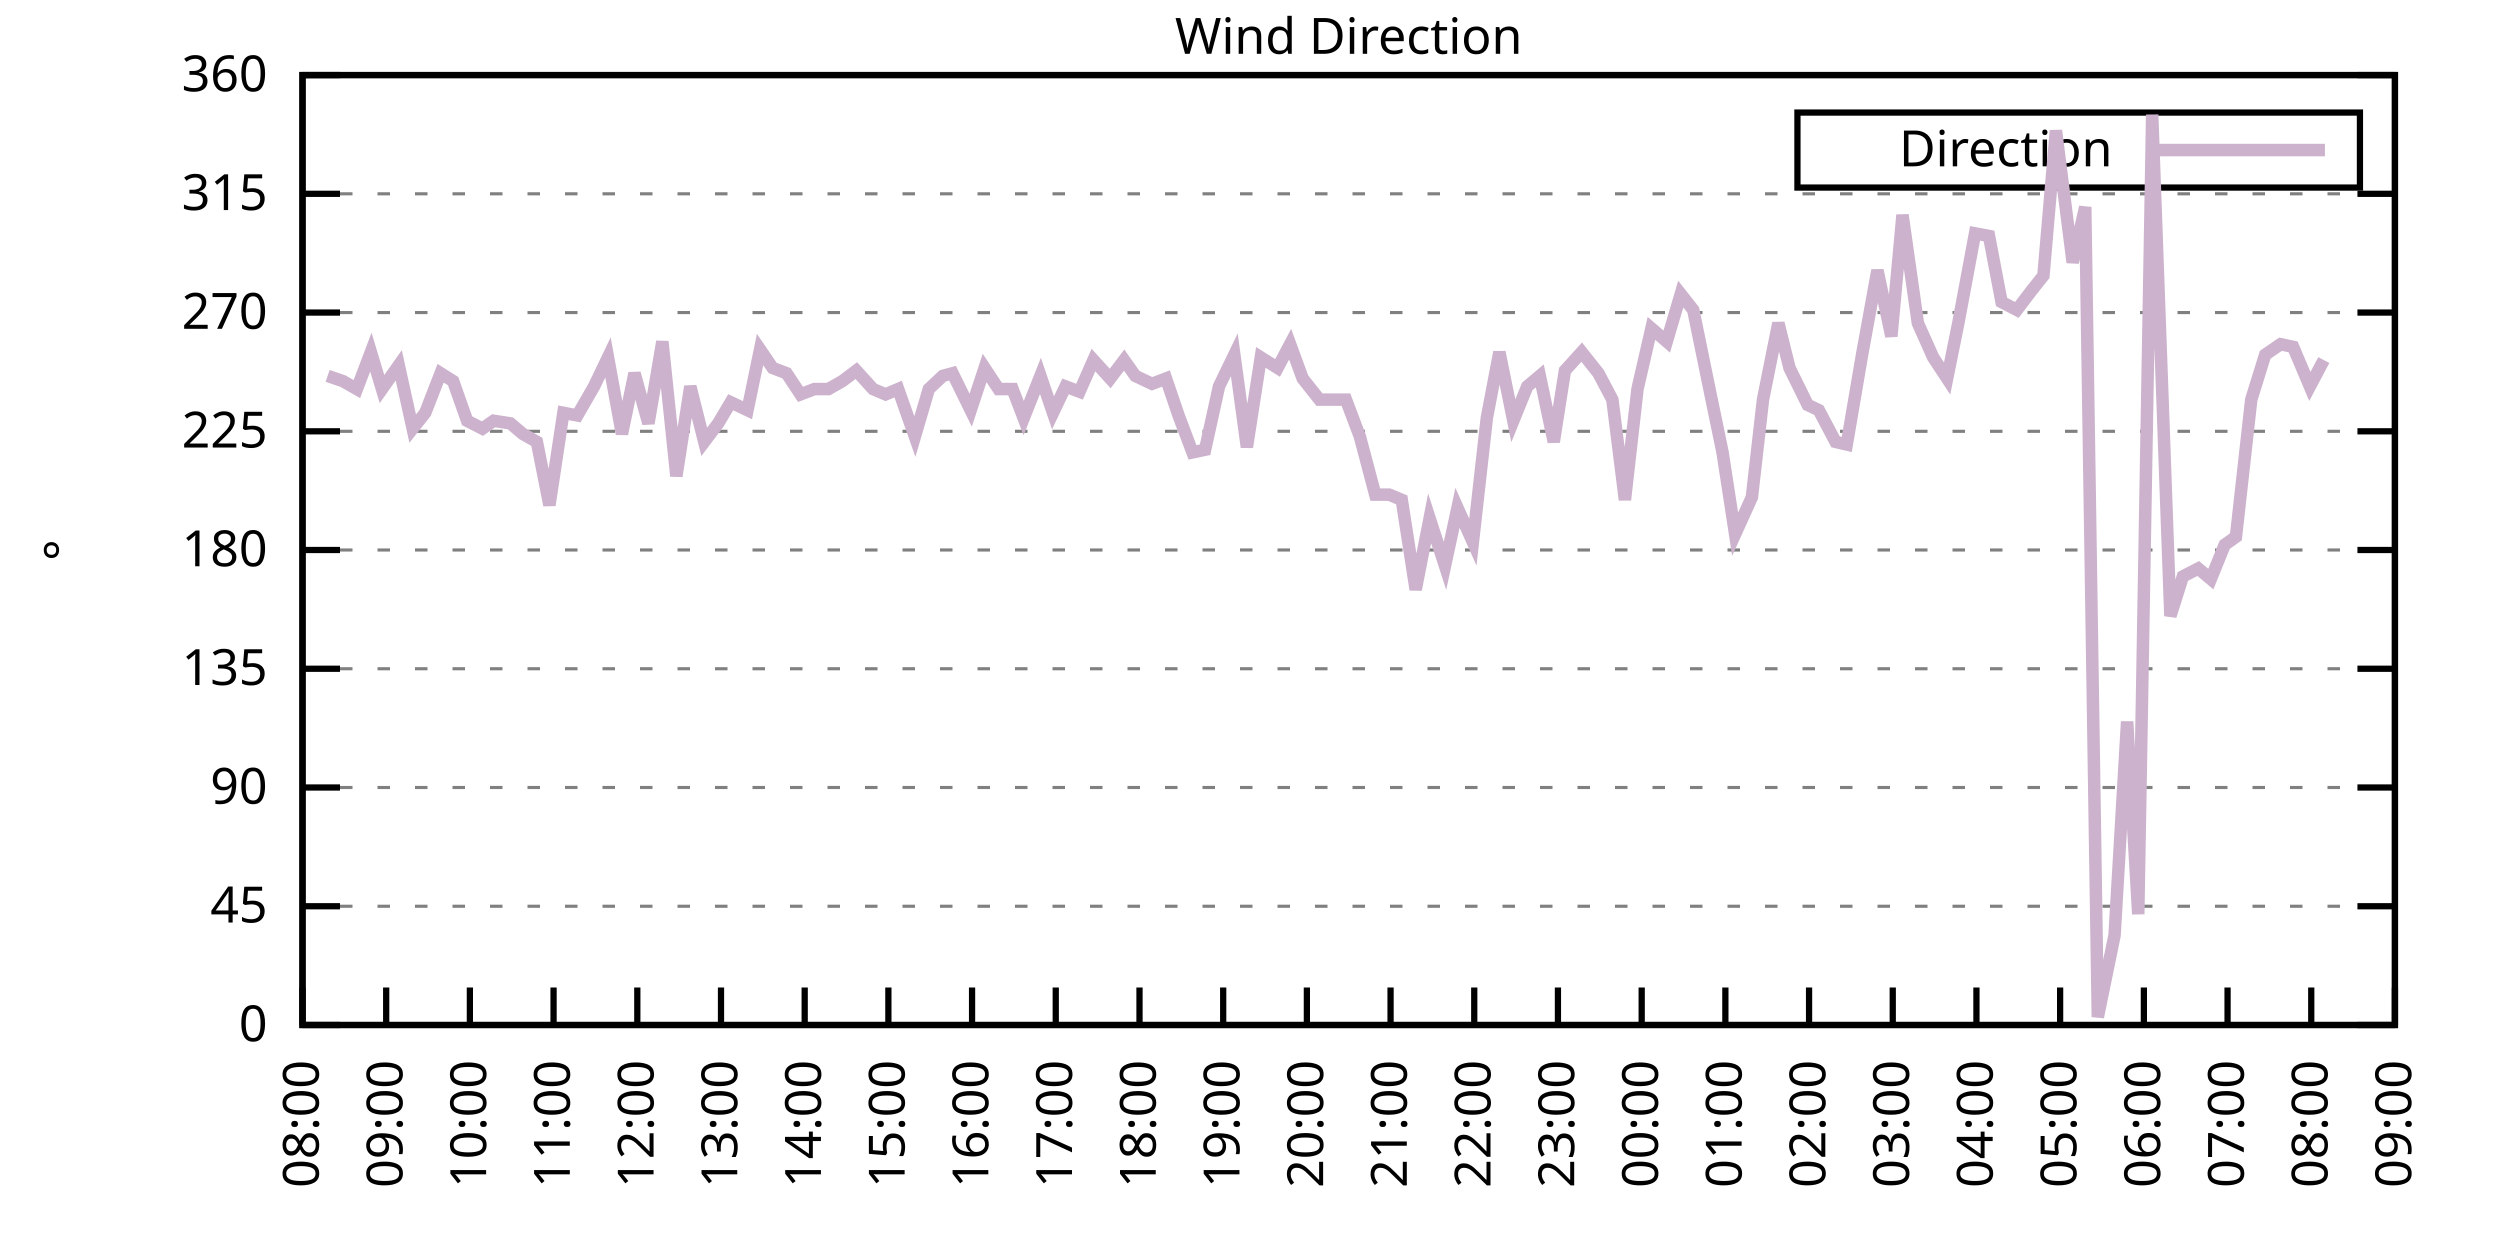
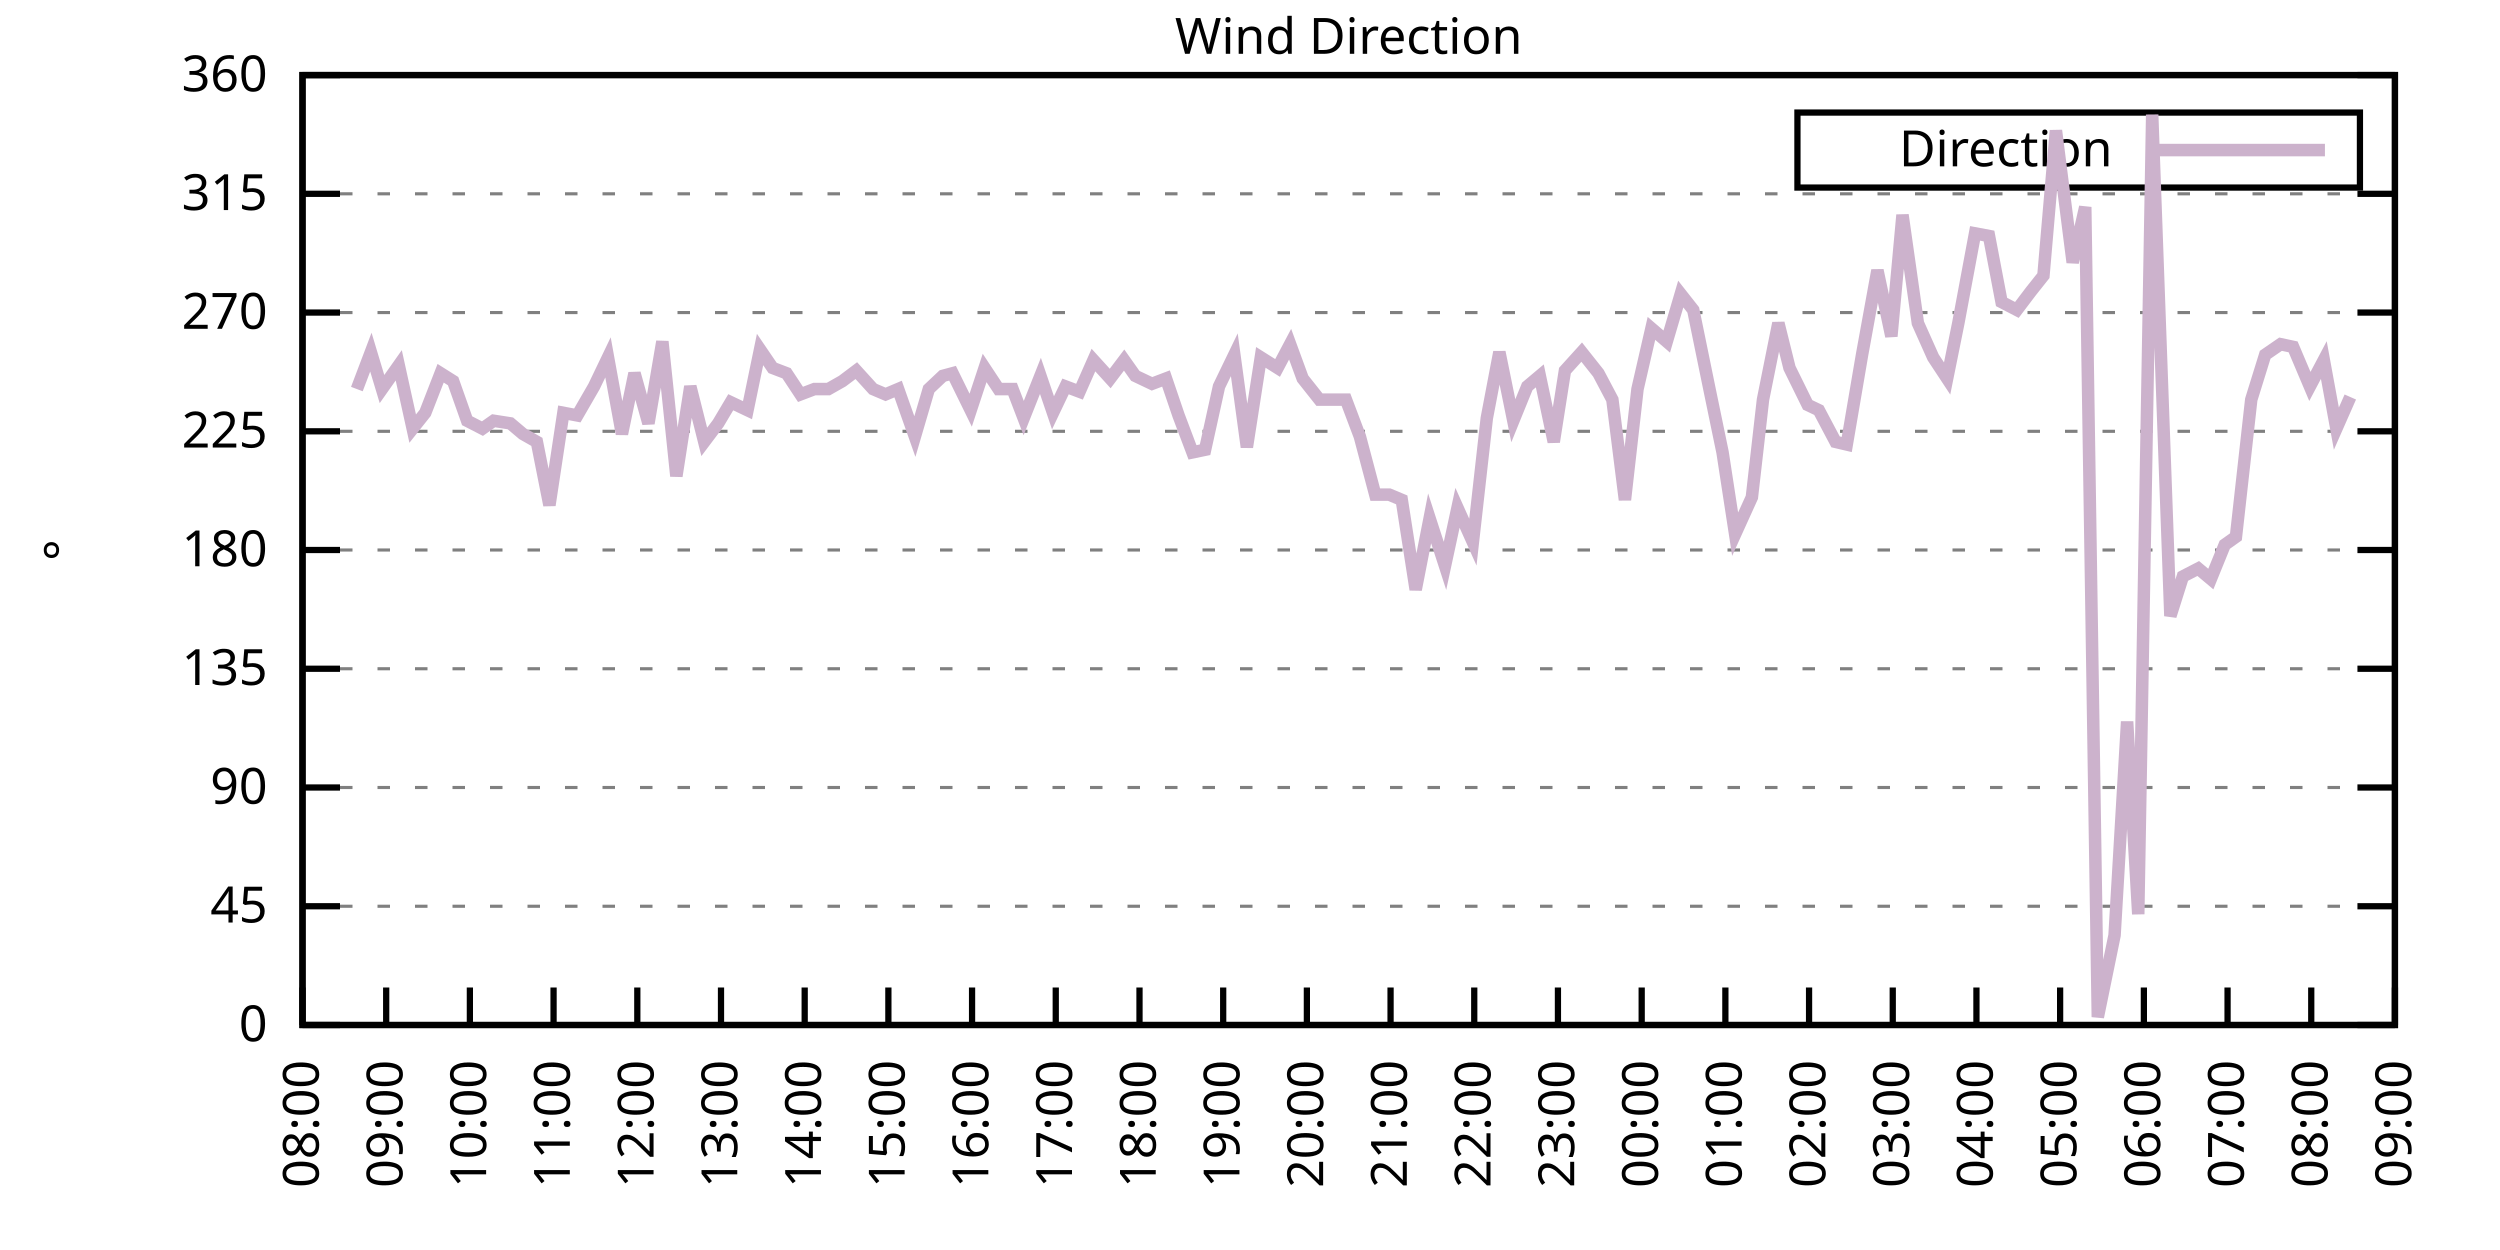
<svg xmlns="http://www.w3.org/2000/svg" xmlns:xlink="http://www.w3.org/1999/xlink" width="400" height="200" viewBox="0 0 400 200">
  <g id="gnuplot_canvas">
    <rect x="0" y="0" width="400" height="200" fill="none" />
    <defs>
      <circle id="gpDot" r="0.5" stroke-width="0.5" stroke="currentColor" />
      <path id="gpPt0" stroke-width="0.333" stroke="currentColor" d="M-1,0 h2 M0,-1 v2" />
      <path id="gpPt1" stroke-width="0.333" stroke="currentColor" d="M-1,-1 L1,1 M1,-1 L-1,1" />
      <path id="gpPt2" stroke-width="0.333" stroke="currentColor" d="M-1,0 L1,0 M0,-1 L0,1 M-1,-1 L1,1 M-1,1 L1,-1" />
      <rect id="gpPt3" stroke-width="0.333" stroke="currentColor" x="-1" y="-1" width="2" height="2" />
      <rect id="gpPt4" stroke-width="0.333" stroke="currentColor" fill="currentColor" x="-1" y="-1" width="2" height="2" />
      <circle id="gpPt5" stroke-width="0.333" stroke="currentColor" cx="0" cy="0" r="1" />
      <use xlink:href="#gpPt5" id="gpPt6" fill="currentColor" stroke="none" />
      <path id="gpPt7" stroke-width="0.333" stroke="currentColor" d="M0,-1.33 L-1.33,0.67 L1.33,0.67 z" />
      <use xlink:href="#gpPt7" id="gpPt8" fill="currentColor" stroke="none" />
      <use xlink:href="#gpPt7" id="gpPt9" stroke="currentColor" transform="rotate(180)" />
      <use xlink:href="#gpPt9" id="gpPt10" fill="currentColor" stroke="none" />
      <use xlink:href="#gpPt3" id="gpPt11" stroke="currentColor" transform="rotate(45)" />
      <use xlink:href="#gpPt11" id="gpPt12" fill="currentColor" stroke="none" />
      <path id="gpPt13" stroke-width="0.333" stroke="currentColor" d="M0,1.330 L1.265,0.411 L0.782,-1.067 L-0.782,-1.076 L-1.265,0.411 z" />
      <use xlink:href="#gpPt13" id="gpPt14" fill="currentColor" stroke="none" />
      <filter id="textbox" filterUnits="objectBoundingBox" x="0" y="0" height="1" width="1">
        <feFlood flood-color="white" flood-opacity="1" result="bgnd" />
        <feComposite in="SourceGraphic" in2="bgnd" operator="atop" />
      </filter>
      <filter id="greybox" filterUnits="objectBoundingBox" x="0" y="0" height="1" width="1">
        <feFlood flood-color="lightgrey" flood-opacity="1" result="grey" />
        <feComposite in="SourceGraphic" in2="grey" operator="atop" />
      </filter>
    </defs>
    <g fill="none" color="white" stroke="currentColor" stroke-width="1.00" stroke-linecap="butt" stroke-linejoin="miter">
</g>
    <g fill="none" color="black" stroke="currentColor" stroke-width="1.00" stroke-linecap="butt" stroke-linejoin="miter">
      <g stroke="none" shape-rendering="crispEdges">
        <polygon fill="rgb(255, 255, 255)" points="48.40,164.00 383.18,164.00 383.18,12.02 48.40,12.02 " />
      </g>
    </g>
    <g fill="none" color="black" stroke="currentColor" stroke-width="1.00" stroke-linecap="butt" stroke-linejoin="miter">
</g>
    <g fill="none" color="black" stroke="black" stroke-width="0.50" stroke-linecap="butt" stroke-linejoin="miter">
</g>
    <g fill="none" color="gray" stroke="currentColor" stroke-width="0.50" stroke-linecap="butt" stroke-linejoin="miter">
      <path stroke="gray" stroke-dasharray="2,4" class="gridline" d="M48.40,164.00 L383.19,164.00  " />
    </g>
    <g fill="none" color="gray" stroke="gray" stroke-width="1.00" stroke-linecap="butt" stroke-linejoin="miter">
</g>
    <g fill="none" color="black" stroke="currentColor" stroke-width="1.00" stroke-linecap="butt" stroke-linejoin="miter">
      <path stroke="black" d="M48.40,164.00 L54.40,164.00 M383.19,164.00 L377.19,164.00  " />
      <g transform="translate(42.80,166.60)" stroke="none" fill="black" font-family="Sans" font-size="8.00" text-anchor="end">
        <text>
          <tspan font-family="Sans"> 0</tspan>
        </text>
      </g>
    </g>
    <g fill="none" color="black" stroke="currentColor" stroke-width="1.00" stroke-linecap="butt" stroke-linejoin="miter">
</g>
    <g fill="none" color="black" stroke="black" stroke-width="0.50" stroke-linecap="butt" stroke-linejoin="miter">
</g>
    <g fill="none" color="gray" stroke="currentColor" stroke-width="0.50" stroke-linecap="butt" stroke-linejoin="miter">
      <path stroke="gray" stroke-dasharray="2,4" class="gridline" d="M48.40,145.00 L383.19,145.00  " />
    </g>
    <g fill="none" color="gray" stroke="gray" stroke-width="1.00" stroke-linecap="butt" stroke-linejoin="miter">
</g>
    <g fill="none" color="black" stroke="currentColor" stroke-width="1.00" stroke-linecap="butt" stroke-linejoin="miter">
      <path stroke="black" d="M48.40,145.00 L54.40,145.00 M383.19,145.00 L377.19,145.00  " />
      <g transform="translate(42.80,147.60)" stroke="none" fill="black" font-family="Sans" font-size="8.00" text-anchor="end">
        <text>
          <tspan font-family="Sans"> 45</tspan>
        </text>
      </g>
    </g>
    <g fill="none" color="black" stroke="currentColor" stroke-width="1.00" stroke-linecap="butt" stroke-linejoin="miter">
</g>
    <g fill="none" color="black" stroke="black" stroke-width="0.50" stroke-linecap="butt" stroke-linejoin="miter">
</g>
    <g fill="none" color="gray" stroke="currentColor" stroke-width="0.50" stroke-linecap="butt" stroke-linejoin="miter">
      <path stroke="gray" stroke-dasharray="2,4" class="gridline" d="M48.40,126.00 L383.19,126.00  " />
    </g>
    <g fill="none" color="gray" stroke="gray" stroke-width="1.00" stroke-linecap="butt" stroke-linejoin="miter">
</g>
    <g fill="none" color="black" stroke="currentColor" stroke-width="1.00" stroke-linecap="butt" stroke-linejoin="miter">
      <path stroke="black" d="M48.40,126.00 L54.40,126.00 M383.19,126.00 L377.19,126.00  " />
      <g transform="translate(42.80,128.60)" stroke="none" fill="black" font-family="Sans" font-size="8.00" text-anchor="end">
        <text>
          <tspan font-family="Sans"> 90</tspan>
        </text>
      </g>
    </g>
    <g fill="none" color="black" stroke="currentColor" stroke-width="1.00" stroke-linecap="butt" stroke-linejoin="miter">
</g>
    <g fill="none" color="black" stroke="black" stroke-width="0.50" stroke-linecap="butt" stroke-linejoin="miter">
</g>
    <g fill="none" color="gray" stroke="currentColor" stroke-width="0.50" stroke-linecap="butt" stroke-linejoin="miter">
      <path stroke="gray" stroke-dasharray="2,4" class="gridline" d="M48.40,107.00 L383.19,107.00  " />
    </g>
    <g fill="none" color="gray" stroke="gray" stroke-width="1.00" stroke-linecap="butt" stroke-linejoin="miter">
</g>
    <g fill="none" color="black" stroke="currentColor" stroke-width="1.00" stroke-linecap="butt" stroke-linejoin="miter">
      <path stroke="black" d="M48.40,107.00 L54.40,107.00 M383.19,107.00 L377.19,107.00  " />
      <g transform="translate(42.80,109.60)" stroke="none" fill="black" font-family="Sans" font-size="8.00" text-anchor="end">
        <text>
          <tspan font-family="Sans"> 135</tspan>
        </text>
      </g>
    </g>
    <g fill="none" color="black" stroke="currentColor" stroke-width="1.00" stroke-linecap="butt" stroke-linejoin="miter">
</g>
    <g fill="none" color="black" stroke="black" stroke-width="0.50" stroke-linecap="butt" stroke-linejoin="miter">
</g>
    <g fill="none" color="gray" stroke="currentColor" stroke-width="0.50" stroke-linecap="butt" stroke-linejoin="miter">
      <path stroke="gray" stroke-dasharray="2,4" class="gridline" d="M48.40,88.00 L383.19,88.00  " />
    </g>
    <g fill="none" color="gray" stroke="gray" stroke-width="1.00" stroke-linecap="butt" stroke-linejoin="miter">
</g>
    <g fill="none" color="black" stroke="currentColor" stroke-width="1.00" stroke-linecap="butt" stroke-linejoin="miter">
      <path stroke="black" d="M48.40,88.00 L54.40,88.00 M383.19,88.00 L377.19,88.00  " />
      <g transform="translate(42.80,90.60)" stroke="none" fill="black" font-family="Sans" font-size="8.00" text-anchor="end">
        <text>
          <tspan font-family="Sans"> 180</tspan>
        </text>
      </g>
    </g>
    <g fill="none" color="black" stroke="currentColor" stroke-width="1.00" stroke-linecap="butt" stroke-linejoin="miter">
</g>
    <g fill="none" color="black" stroke="black" stroke-width="0.50" stroke-linecap="butt" stroke-linejoin="miter">
</g>
    <g fill="none" color="gray" stroke="currentColor" stroke-width="0.50" stroke-linecap="butt" stroke-linejoin="miter">
      <path stroke="gray" stroke-dasharray="2,4" class="gridline" d="M48.40,69.01 L383.19,69.01  " />
    </g>
    <g fill="none" color="gray" stroke="gray" stroke-width="1.00" stroke-linecap="butt" stroke-linejoin="miter">
</g>
    <g fill="none" color="black" stroke="currentColor" stroke-width="1.00" stroke-linecap="butt" stroke-linejoin="miter">
      <path stroke="black" d="M48.40,69.01 L54.40,69.01 M383.19,69.01 L377.19,69.01  " />
      <g transform="translate(42.80,71.61)" stroke="none" fill="black" font-family="Sans" font-size="8.00" text-anchor="end">
        <text>
          <tspan font-family="Sans"> 225</tspan>
        </text>
      </g>
    </g>
    <g fill="none" color="black" stroke="currentColor" stroke-width="1.00" stroke-linecap="butt" stroke-linejoin="miter">
</g>
    <g fill="none" color="black" stroke="black" stroke-width="0.50" stroke-linecap="butt" stroke-linejoin="miter">
</g>
    <g fill="none" color="gray" stroke="currentColor" stroke-width="0.50" stroke-linecap="butt" stroke-linejoin="miter">
      <path stroke="gray" stroke-dasharray="2,4" class="gridline" d="M48.40,50.01 L383.19,50.01  " />
    </g>
    <g fill="none" color="gray" stroke="gray" stroke-width="1.00" stroke-linecap="butt" stroke-linejoin="miter">
</g>
    <g fill="none" color="black" stroke="currentColor" stroke-width="1.00" stroke-linecap="butt" stroke-linejoin="miter">
      <path stroke="black" d="M48.40,50.01 L54.40,50.01 M383.19,50.01 L377.19,50.01  " />
      <g transform="translate(42.80,52.61)" stroke="none" fill="black" font-family="Sans" font-size="8.00" text-anchor="end">
        <text>
          <tspan font-family="Sans"> 270</tspan>
        </text>
      </g>
    </g>
    <g fill="none" color="black" stroke="currentColor" stroke-width="1.00" stroke-linecap="butt" stroke-linejoin="miter">
</g>
    <g fill="none" color="black" stroke="black" stroke-width="0.50" stroke-linecap="butt" stroke-linejoin="miter">
</g>
    <g fill="none" color="gray" stroke="currentColor" stroke-width="0.50" stroke-linecap="butt" stroke-linejoin="miter">
      <path stroke="gray" stroke-dasharray="2,4" class="gridline" d="M48.40,31.01 L383.19,31.01  " />
    </g>
    <g fill="none" color="gray" stroke="gray" stroke-width="1.00" stroke-linecap="butt" stroke-linejoin="miter">
</g>
    <g fill="none" color="black" stroke="currentColor" stroke-width="1.00" stroke-linecap="butt" stroke-linejoin="miter">
      <path stroke="black" d="M48.40,31.01 L54.40,31.01 M383.19,31.01 L377.19,31.01  " />
      <g transform="translate(42.80,33.61)" stroke="none" fill="black" font-family="Sans" font-size="8.00" text-anchor="end">
        <text>
          <tspan font-family="Sans"> 315</tspan>
        </text>
      </g>
    </g>
    <g fill="none" color="black" stroke="currentColor" stroke-width="1.00" stroke-linecap="butt" stroke-linejoin="miter">
</g>
    <g fill="none" color="black" stroke="black" stroke-width="0.50" stroke-linecap="butt" stroke-linejoin="miter">
</g>
    <g fill="none" color="gray" stroke="currentColor" stroke-width="0.50" stroke-linecap="butt" stroke-linejoin="miter">
      <path stroke="gray" stroke-dasharray="2,4" class="gridline" d="M48.40,12.01 L383.19,12.01  " />
    </g>
    <g fill="none" color="gray" stroke="gray" stroke-width="1.00" stroke-linecap="butt" stroke-linejoin="miter">
</g>
    <g fill="none" color="black" stroke="currentColor" stroke-width="1.00" stroke-linecap="butt" stroke-linejoin="miter">
      <path stroke="black" d="M48.40,12.01 L54.40,12.01 M383.19,12.01 L377.19,12.01  " />
      <g transform="translate(42.80,14.61)" stroke="none" fill="black" font-family="Sans" font-size="8.00" text-anchor="end">
        <text>
          <tspan font-family="Sans"> 360</tspan>
        </text>
      </g>
    </g>
    <g fill="none" color="black" stroke="currentColor" stroke-width="1.00" stroke-linecap="butt" stroke-linejoin="miter">
      <path stroke="black" d="M48.40,164.00 L48.40,158.00  " />
      <g transform="translate(51.00,169.60) rotate(270.00)" stroke="none" fill="black" font-family="Sans" font-size="8.00" text-anchor="end">
        <text>
          <tspan font-family="Sans">08:00</tspan>
        </text>
      </g>
    </g>
    <g fill="none" color="black" stroke="currentColor" stroke-width="1.00" stroke-linecap="butt" stroke-linejoin="miter">
      <path stroke="black" d="M61.79,164.00 L61.79,158.00  " />
      <g transform="translate(64.39,169.60) rotate(270.00)" stroke="none" fill="black" font-family="Sans" font-size="8.00" text-anchor="end">
        <text>
          <tspan font-family="Sans">09:00</tspan>
        </text>
      </g>
    </g>
    <g fill="none" color="black" stroke="currentColor" stroke-width="1.00" stroke-linecap="butt" stroke-linejoin="miter">
      <path stroke="black" d="M75.18,164.00 L75.18,158.00  " />
      <g transform="translate(77.78,169.60) rotate(270.00)" stroke="none" fill="black" font-family="Sans" font-size="8.00" text-anchor="end">
        <text>
          <tspan font-family="Sans">10:00</tspan>
        </text>
      </g>
    </g>
    <g fill="none" color="black" stroke="currentColor" stroke-width="1.00" stroke-linecap="butt" stroke-linejoin="miter">
      <path stroke="black" d="M88.57,164.00 L88.57,158.00  " />
      <g transform="translate(91.17,169.60) rotate(270.00)" stroke="none" fill="black" font-family="Sans" font-size="8.00" text-anchor="end">
        <text>
          <tspan font-family="Sans">11:00</tspan>
        </text>
      </g>
    </g>
    <g fill="none" color="black" stroke="currentColor" stroke-width="1.00" stroke-linecap="butt" stroke-linejoin="miter">
      <path stroke="black" d="M101.97,164.00 L101.97,158.00  " />
      <g transform="translate(104.57,169.60) rotate(270.00)" stroke="none" fill="black" font-family="Sans" font-size="8.00" text-anchor="end">
        <text>
          <tspan font-family="Sans">12:00</tspan>
        </text>
      </g>
    </g>
    <g fill="none" color="black" stroke="currentColor" stroke-width="1.00" stroke-linecap="butt" stroke-linejoin="miter">
      <path stroke="black" d="M115.36,164.00 L115.36,158.00  " />
      <g transform="translate(117.96,169.60) rotate(270.00)" stroke="none" fill="black" font-family="Sans" font-size="8.00" text-anchor="end">
        <text>
          <tspan font-family="Sans">13:00</tspan>
        </text>
      </g>
    </g>
    <g fill="none" color="black" stroke="currentColor" stroke-width="1.00" stroke-linecap="butt" stroke-linejoin="miter">
      <path stroke="black" d="M128.75,164.00 L128.75,158.00  " />
      <g transform="translate(131.35,169.60) rotate(270.00)" stroke="none" fill="black" font-family="Sans" font-size="8.00" text-anchor="end">
        <text>
          <tspan font-family="Sans">14:00</tspan>
        </text>
      </g>
    </g>
    <g fill="none" color="black" stroke="currentColor" stroke-width="1.00" stroke-linecap="butt" stroke-linejoin="miter">
      <path stroke="black" d="M142.14,164.00 L142.14,158.00  " />
      <g transform="translate(144.74,169.60) rotate(270.00)" stroke="none" fill="black" font-family="Sans" font-size="8.00" text-anchor="end">
        <text>
          <tspan font-family="Sans">15:00</tspan>
        </text>
      </g>
    </g>
    <g fill="none" color="black" stroke="currentColor" stroke-width="1.00" stroke-linecap="butt" stroke-linejoin="miter">
      <path stroke="black" d="M155.53,164.00 L155.53,158.00  " />
      <g transform="translate(158.13,169.60) rotate(270.00)" stroke="none" fill="black" font-family="Sans" font-size="8.00" text-anchor="end">
        <text>
          <tspan font-family="Sans">16:00</tspan>
        </text>
      </g>
    </g>
    <g fill="none" color="black" stroke="currentColor" stroke-width="1.00" stroke-linecap="butt" stroke-linejoin="miter">
      <path stroke="black" d="M168.92,164.00 L168.92,158.00  " />
      <g transform="translate(171.52,169.60) rotate(270.00)" stroke="none" fill="black" font-family="Sans" font-size="8.00" text-anchor="end">
        <text>
          <tspan font-family="Sans">17:00</tspan>
        </text>
      </g>
    </g>
    <g fill="none" color="black" stroke="currentColor" stroke-width="1.00" stroke-linecap="butt" stroke-linejoin="miter">
      <path stroke="black" d="M182.32,164.00 L182.32,158.00  " />
      <g transform="translate(184.92,169.60) rotate(270.00)" stroke="none" fill="black" font-family="Sans" font-size="8.00" text-anchor="end">
        <text>
          <tspan font-family="Sans">18:00</tspan>
        </text>
      </g>
    </g>
    <g fill="none" color="black" stroke="currentColor" stroke-width="1.00" stroke-linecap="butt" stroke-linejoin="miter">
      <path stroke="black" d="M195.71,164.00 L195.71,158.00  " />
      <g transform="translate(198.31,169.60) rotate(270.00)" stroke="none" fill="black" font-family="Sans" font-size="8.00" text-anchor="end">
        <text>
          <tspan font-family="Sans">19:00</tspan>
        </text>
      </g>
    </g>
    <g fill="none" color="black" stroke="currentColor" stroke-width="1.00" stroke-linecap="butt" stroke-linejoin="miter">
      <path stroke="black" d="M209.10,164.00 L209.10,158.00  " />
      <g transform="translate(211.70,169.60) rotate(270.00)" stroke="none" fill="black" font-family="Sans" font-size="8.00" text-anchor="end">
        <text>
          <tspan font-family="Sans">20:00</tspan>
        </text>
      </g>
    </g>
    <g fill="none" color="black" stroke="currentColor" stroke-width="1.00" stroke-linecap="butt" stroke-linejoin="miter">
      <path stroke="black" d="M222.49,164.00 L222.49,158.00  " />
      <g transform="translate(225.09,169.60) rotate(270.00)" stroke="none" fill="black" font-family="Sans" font-size="8.00" text-anchor="end">
        <text>
          <tspan font-family="Sans">21:00</tspan>
        </text>
      </g>
    </g>
    <g fill="none" color="black" stroke="currentColor" stroke-width="1.00" stroke-linecap="butt" stroke-linejoin="miter">
      <path stroke="black" d="M235.88,164.00 L235.88,158.00  " />
      <g transform="translate(238.48,169.60) rotate(270.00)" stroke="none" fill="black" font-family="Sans" font-size="8.00" text-anchor="end">
        <text>
          <tspan font-family="Sans">22:00</tspan>
        </text>
      </g>
    </g>
    <g fill="none" color="black" stroke="currentColor" stroke-width="1.00" stroke-linecap="butt" stroke-linejoin="miter">
      <path stroke="black" d="M249.27,164.00 L249.27,158.00  " />
      <g transform="translate(251.87,169.60) rotate(270.00)" stroke="none" fill="black" font-family="Sans" font-size="8.00" text-anchor="end">
        <text>
          <tspan font-family="Sans">23:00</tspan>
        </text>
      </g>
    </g>
    <g fill="none" color="black" stroke="currentColor" stroke-width="1.00" stroke-linecap="butt" stroke-linejoin="miter">
      <path stroke="black" d="M262.67,164.00 L262.67,158.00  " />
      <g transform="translate(265.27,169.60) rotate(270.00)" stroke="none" fill="black" font-family="Sans" font-size="8.00" text-anchor="end">
        <text>
          <tspan font-family="Sans">00:00</tspan>
        </text>
      </g>
    </g>
    <g fill="none" color="black" stroke="currentColor" stroke-width="1.00" stroke-linecap="butt" stroke-linejoin="miter">
      <path stroke="black" d="M276.06,164.00 L276.06,158.00  " />
      <g transform="translate(278.66,169.60) rotate(270.00)" stroke="none" fill="black" font-family="Sans" font-size="8.00" text-anchor="end">
        <text>
          <tspan font-family="Sans">01:00</tspan>
        </text>
      </g>
    </g>
    <g fill="none" color="black" stroke="currentColor" stroke-width="1.00" stroke-linecap="butt" stroke-linejoin="miter">
      <path stroke="black" d="M289.45,164.00 L289.45,158.00  " />
      <g transform="translate(292.05,169.60) rotate(270.00)" stroke="none" fill="black" font-family="Sans" font-size="8.00" text-anchor="end">
        <text>
          <tspan font-family="Sans">02:00</tspan>
        </text>
      </g>
    </g>
    <g fill="none" color="black" stroke="currentColor" stroke-width="1.00" stroke-linecap="butt" stroke-linejoin="miter">
      <path stroke="black" d="M302.84,164.00 L302.84,158.00  " />
      <g transform="translate(305.44,169.60) rotate(270.00)" stroke="none" fill="black" font-family="Sans" font-size="8.00" text-anchor="end">
        <text>
          <tspan font-family="Sans">03:00</tspan>
        </text>
      </g>
    </g>
    <g fill="none" color="black" stroke="currentColor" stroke-width="1.00" stroke-linecap="butt" stroke-linejoin="miter">
      <path stroke="black" d="M316.23,164.00 L316.23,158.00  " />
      <g transform="translate(318.83,169.60) rotate(270.00)" stroke="none" fill="black" font-family="Sans" font-size="8.00" text-anchor="end">
        <text>
          <tspan font-family="Sans">04:00</tspan>
        </text>
      </g>
    </g>
    <g fill="none" color="black" stroke="currentColor" stroke-width="1.00" stroke-linecap="butt" stroke-linejoin="miter">
      <path stroke="black" d="M329.62,164.00 L329.62,158.00  " />
      <g transform="translate(332.22,169.60) rotate(270.00)" stroke="none" fill="black" font-family="Sans" font-size="8.00" text-anchor="end">
        <text>
          <tspan font-family="Sans">05:00</tspan>
        </text>
      </g>
    </g>
    <g fill="none" color="black" stroke="currentColor" stroke-width="1.00" stroke-linecap="butt" stroke-linejoin="miter">
      <path stroke="black" d="M343.02,164.00 L343.02,158.00  " />
      <g transform="translate(345.62,169.60) rotate(270.00)" stroke="none" fill="black" font-family="Sans" font-size="8.00" text-anchor="end">
        <text>
          <tspan font-family="Sans">06:00</tspan>
        </text>
      </g>
    </g>
    <g fill="none" color="black" stroke="currentColor" stroke-width="1.00" stroke-linecap="butt" stroke-linejoin="miter">
      <path stroke="black" d="M356.41,164.00 L356.41,158.00  " />
      <g transform="translate(359.01,169.60) rotate(270.00)" stroke="none" fill="black" font-family="Sans" font-size="8.00" text-anchor="end">
        <text>
          <tspan font-family="Sans">07:00</tspan>
        </text>
      </g>
    </g>
    <g fill="none" color="black" stroke="currentColor" stroke-width="1.00" stroke-linecap="butt" stroke-linejoin="miter">
      <path stroke="black" d="M369.80,164.00 L369.80,158.00  " />
      <g transform="translate(372.40,169.60) rotate(270.00)" stroke="none" fill="black" font-family="Sans" font-size="8.00" text-anchor="end">
        <text>
          <tspan font-family="Sans">08:00</tspan>
        </text>
      </g>
    </g>
    <g fill="none" color="black" stroke="currentColor" stroke-width="1.00" stroke-linecap="butt" stroke-linejoin="miter">
      <path stroke="black" d="M383.19,164.00 L383.19,158.00  " />
      <g transform="translate(385.79,169.60) rotate(270.00)" stroke="none" fill="black" font-family="Sans" font-size="8.00" text-anchor="end">
        <text>
          <tspan font-family="Sans">09:00</tspan>
        </text>
      </g>
    </g>
    <g fill="none" color="black" stroke="currentColor" stroke-width="1.00" stroke-linecap="butt" stroke-linejoin="miter">
</g>
    <g fill="none" color="black" stroke="currentColor" stroke-width="1.00" stroke-linecap="butt" stroke-linejoin="miter">
      <path stroke="black" d="M48.40,12.01 L48.40,164.00 L383.19,164.00 L383.19,12.01 L48.40,12.01 Z  " />
    </g>
    <g fill="none" color="black" stroke="currentColor" stroke-width="1.00" stroke-linecap="butt" stroke-linejoin="miter">
</g>
    <g fill="none" color="black" stroke="currentColor" stroke-width="1.00" stroke-linecap="butt" stroke-linejoin="miter">
      <path stroke="black" d="M287.59,30.01 L287.59,18.01 L377.59,18.01 L377.59,30.01 L287.59,30.01 Z  " />
    </g>
    <g id="Wind_direction_plot_1">
      <g fill="none" color="white" stroke="black" stroke-width="2.00" stroke-linecap="butt" stroke-linejoin="miter">
</g>
      <g fill="none" color="black" stroke="currentColor" stroke-width="2.00" stroke-linecap="butt" stroke-linejoin="miter">
        <g transform="translate(337.99,26.61)" stroke="none" fill="black" font-family="Sans" font-size="8.00" text-anchor="end">
          <text>
            <tspan font-family="Sans">Direction</tspan>
          </text>
        </g>
      </g>
      <g fill="none" color="black" stroke="currentColor" stroke-width="2.00" stroke-linecap="butt" stroke-linejoin="miter">
-         <path stroke="rgb(204, 178, 204)" d="M343.59,24.01 L371.99,24.01 M52.42,60.14 L54.87,60.98 L57.10,62.25 L59.34,56.34 L61.12,62.25 L63.80,58.45   L66.03,68.58 L68.04,66.05 L70.50,59.72 L72.50,60.98 L74.74,67.32 L77.19,68.58 L78.98,67.32 L81.66,67.74   L83.66,69.43 L85.90,70.70 L87.91,80.83 L90.14,66.05 L92.37,66.47 L95.05,61.83 L97.28,57.18 L99.51,69.43   L101.52,59.72 L103.75,67.74 L105.98,54.65 L108.22,76.18 L110.45,61.83 L112.68,70.70 L114.91,67.74 L116.92,64.36   L119.60,65.63 L121.61,55.92 L123.62,58.87 L125.85,59.72 L128.08,63.10 L130.31,62.25 L132.54,62.25 L134.78,60.98   L137.01,59.30 L139.69,62.25 L141.69,63.10 L143.70,62.25 L146.38,69.85 L148.61,62.25 L150.85,60.14 L152.41,59.72   L155.31,65.63 L157.54,58.87 L159.77,62.25 L162.01,62.25 L163.79,66.90 L166.47,60.14 L168.48,66.05 L170.49,61.83   L172.72,62.67 L174.95,57.61 L177.63,60.56 L179.86,57.61 L181.65,60.14 L184.32,61.41 L186.56,60.56 L188.57,66.47   L190.80,72.38 L192.81,71.96 L195.04,61.83 L197.49,56.76 L199.50,71.54 L201.73,57.18 L204.41,58.87 L206.42,55.07   L208.43,60.56 L211.11,63.94 L213.12,63.94 L215.35,63.94 L217.58,69.85 L220.04,79.14 L222.27,79.14 L224.28,79.98   L226.51,94.34 L228.74,82.94 L231.20,90.54 L233.20,81.25 L235.66,86.74 L237.89,66.90 L239.90,56.34 L242.13,67.32   L244.36,61.83 L246.37,60.14 L248.60,70.70 L250.39,59.30 L253.07,56.34 L255.75,59.72 L257.98,63.94 L259.99,79.98   L262.00,62.25 L264.23,52.54 L266.68,54.65 L268.92,47.05 L270.92,49.59 L273.60,62.67 L275.61,72.38 L277.62,85.47   L280.30,79.56 L282.08,63.94 L284.54,51.70 L286.32,58.87 L289.23,64.78 L291.01,65.63 L293.69,70.70 L295.48,71.12   L297.93,56.76 L300.39,43.25 L302.62,53.81 L304.40,34.39 L306.86,51.70 L309.31,57.18 L311.54,60.56 L313.33,51.70   L316.01,37.34 L318.24,37.76 L320.25,48.32 L322.70,49.59 L324.94,46.63 L326.95,44.10 L328.95,20.88 L331.63,41.99   L333.64,33.12 L335.65,162.73 L338.33,149.65 L340.34,115.45 L342.12,146.27 L344.35,18.34 L347.26,98.56 L349.26,92.23   L351.72,90.96 L353.73,92.65 L355.96,87.16 L357.75,85.89 L360.20,63.94 L362.43,56.76 L364.89,55.07 L366.90,55.50   L369.58,61.83 L371.81,57.61  " />
+         <path stroke="rgb(204, 178, 204)" d="M343.59,24.01 L371.99,24.01 M57.10,62.25 L59.34,56.34 L61.12,62.25 L63.80,58.45 L66.03,68.58 L68.04,66.05   L70.50,59.72 L72.50,60.98 L74.74,67.32 L77.19,68.58 L78.98,67.32 L81.66,67.74 L83.66,69.43 L85.90,70.70   L87.91,80.83 L90.14,66.05 L92.37,66.47 L95.05,61.83 L97.28,57.18 L99.51,69.43 L101.52,59.72 L103.75,67.74   L105.98,54.65 L108.22,76.18 L110.45,61.83 L112.68,70.70 L114.91,67.74 L116.92,64.36 L119.60,65.63 L121.61,55.92   L123.62,58.87 L125.85,59.72 L128.08,63.10 L130.31,62.25 L132.54,62.25 L134.78,60.98 L137.01,59.30 L139.69,62.25   L141.69,63.10 L143.70,62.25 L146.38,69.85 L148.61,62.25 L150.85,60.14 L152.41,59.72 L155.31,65.63 L157.54,58.87   L159.77,62.25 L162.01,62.25 L163.79,66.90 L166.47,60.14 L168.48,66.05 L170.49,61.83 L172.72,62.67 L174.95,57.61   L177.63,60.56 L179.86,57.61 L181.65,60.14 L184.32,61.41 L186.56,60.56 L188.57,66.47 L190.80,72.38 L192.81,71.96   L195.04,61.83 L197.49,56.76 L199.50,71.54 L201.73,57.18 L204.41,58.87 L206.42,55.07 L208.43,60.56 L211.11,63.94   L213.12,63.94 L215.35,63.94 L217.58,69.85 L220.04,79.14 L222.27,79.14 L224.28,79.98 L226.51,94.34 L228.74,82.94   L231.20,90.54 L233.20,81.25 L235.66,86.74 L237.89,66.90 L239.90,56.34 L242.13,67.32 L244.36,61.83 L246.37,60.14   L248.60,70.70 L250.39,59.30 L253.07,56.34 L255.75,59.72 L257.98,63.94 L259.99,79.98 L262.00,62.25 L264.23,52.54   L266.68,54.65 L268.92,47.05 L270.92,49.59 L273.60,62.67 L275.61,72.38 L277.62,85.47 L280.30,79.56 L282.08,63.94   L284.54,51.70 L286.32,58.87 L289.23,64.78 L291.01,65.63 L293.69,70.70 L295.48,71.12 L297.93,56.76 L300.39,43.25   L302.62,53.81 L304.40,34.39 L306.86,51.70 L309.31,57.18 L311.54,60.56 L313.33,51.70 L316.01,37.34 L318.24,37.76   L320.25,48.32 L322.70,49.59 L324.94,46.63 L326.95,44.10 L328.95,20.88 L331.63,41.99 L333.64,33.12 L335.65,162.73   L338.33,149.65 L340.34,115.45 L342.12,146.27 L344.35,18.34 L347.26,98.56 L349.26,92.23 L351.72,90.96 L353.73,92.65   L355.96,87.16 L357.75,85.89 L360.20,63.94 L362.43,56.76 L364.89,55.07 L366.90,55.50 L369.58,61.83 L371.81,57.61   L373.82,68.58 L376.05,63.52  " />
      </g>
    </g>
    <g fill="none" color="black" stroke="currentColor" stroke-width="2.00" stroke-linecap="butt" stroke-linejoin="miter">
</g>
    <g fill="none" color="black" stroke="black" stroke-width="1.00" stroke-linecap="butt" stroke-linejoin="miter">
</g>
    <g fill="none" color="black" stroke="currentColor" stroke-width="1.00" stroke-linecap="butt" stroke-linejoin="miter">
      <path stroke="black" d="M48.40,12.01 L48.40,164.00 L383.19,164.00 L383.19,12.01 L48.40,12.01 Z  " />
      <g transform="translate(12.80,88.01) rotate(270.00)" stroke="none" fill="black" font-family="Sans" font-size="8.00" text-anchor="middle">
        <text>
          <tspan font-family="Sans">°</tspan>
        </text>
      </g>
    </g>
    <g fill="none" color="black" stroke="currentColor" stroke-width="1.00" stroke-linecap="butt" stroke-linejoin="miter">
</g>
    <g fill="none" color="black" stroke="currentColor" stroke-width="1.00" stroke-linecap="butt" stroke-linejoin="miter">
      <g transform="translate(215.79,8.61)" stroke="none" fill="black" font-family="Sans" font-size="8.00" text-anchor="middle">
        <text>
          <tspan font-family="Sans">Wind Direction</tspan>
        </text>
      </g>
    </g>
    <g fill="none" color="black" stroke="currentColor" stroke-width="1.00" stroke-linecap="butt" stroke-linejoin="miter">
</g>
  </g>
</svg>
